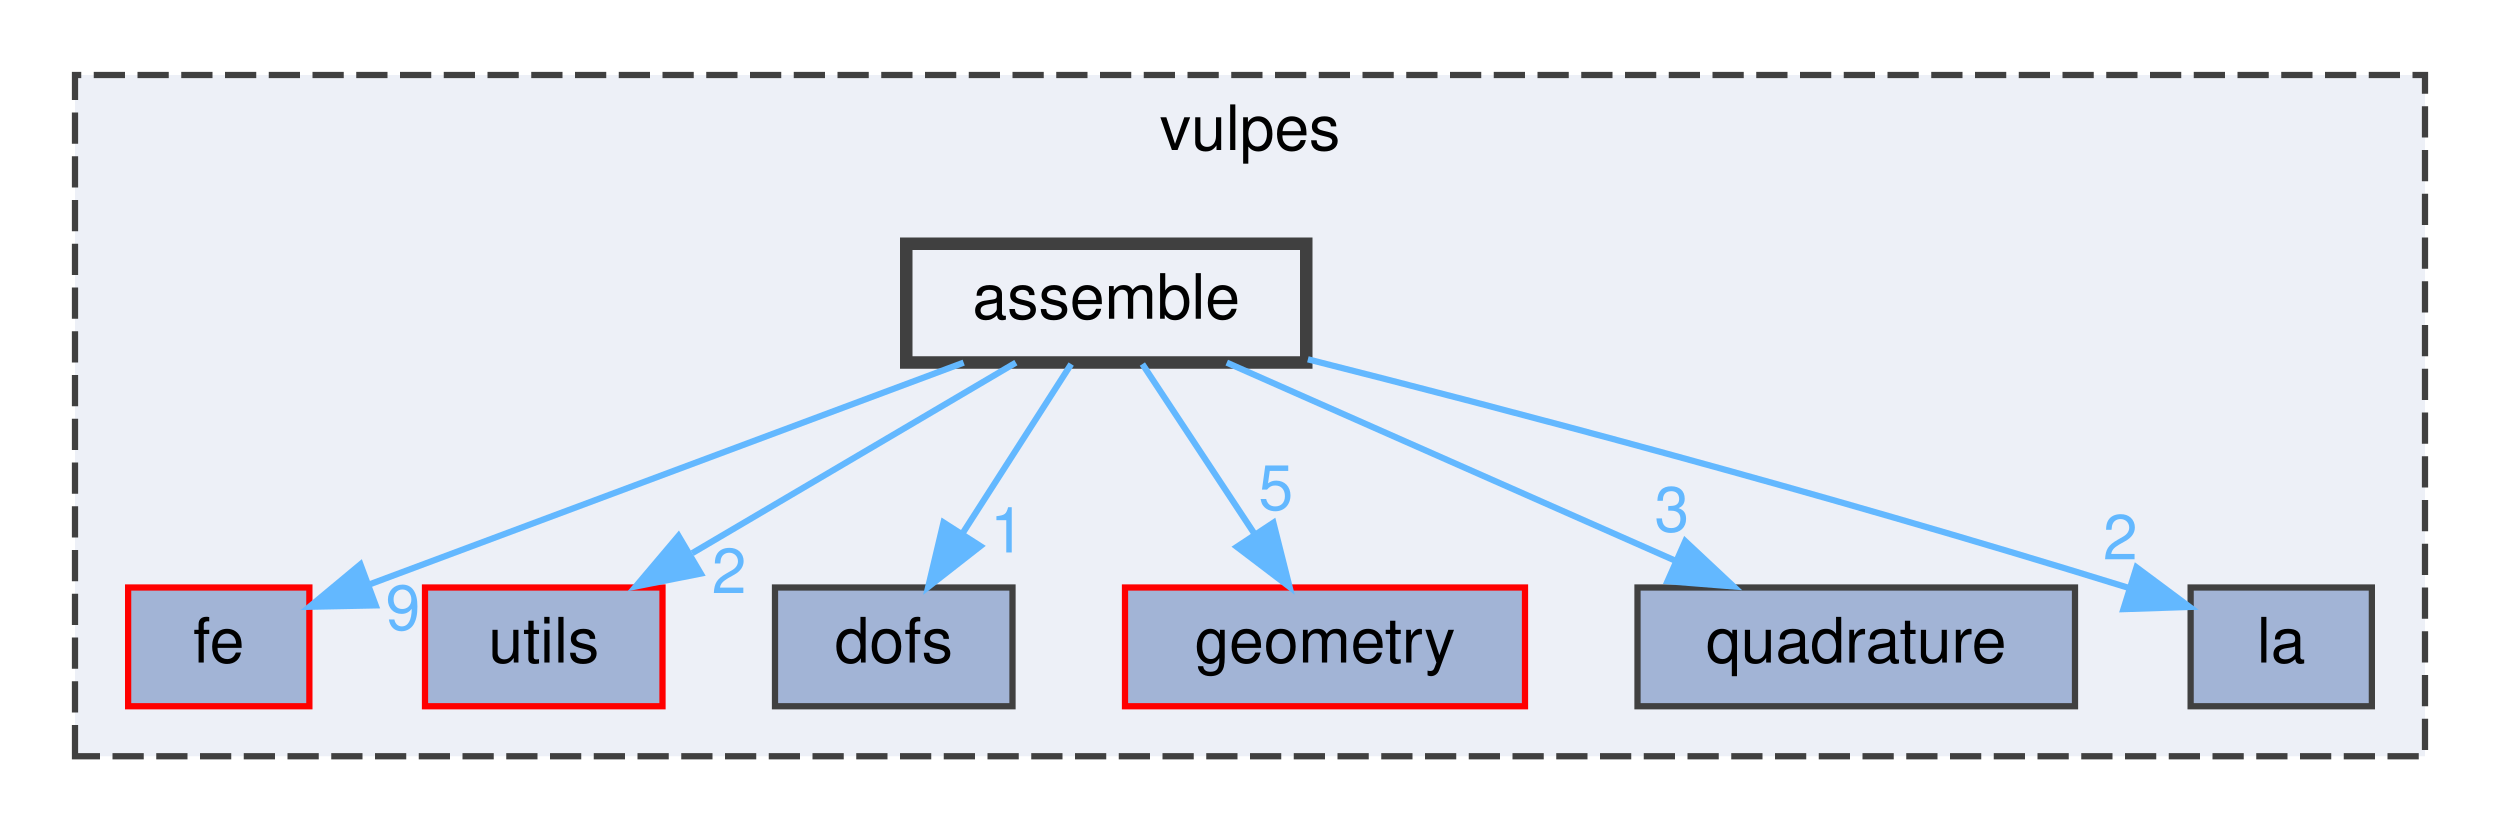
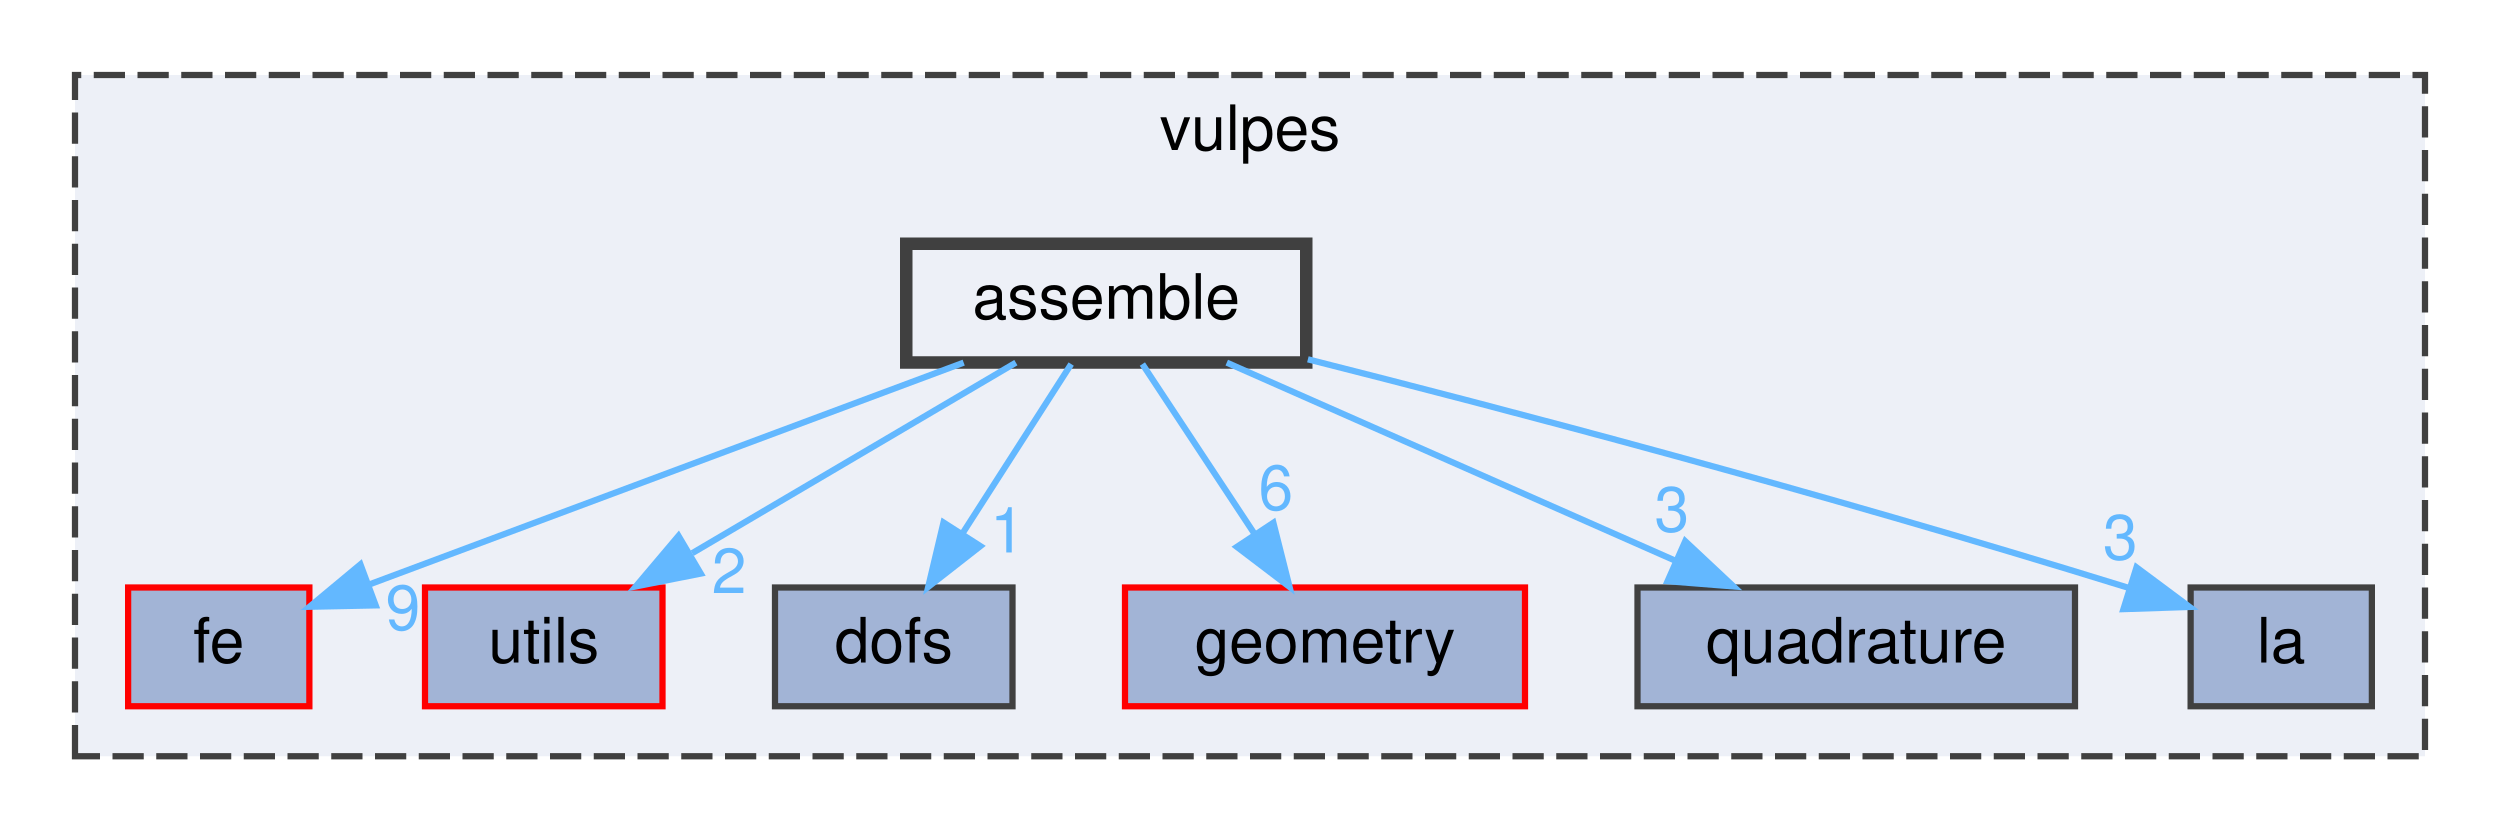
<svg xmlns="http://www.w3.org/2000/svg" xmlns:xlink="http://www.w3.org/1999/xlink" width="400pt" height="133pt" viewBox="0.00 0.00 400.00 133.00">
  <g id="graph0" class="graph" transform="scale(1 1) rotate(0) translate(4 129)">
    <g id="clust1" class="cluster">
      <g id="a_clust1">
        <a xlink:href="dir_35f1a0849d07b3f60f0d7ab29139efdc.html" target="_top" xlink:title="vulpes">
          <polygon fill="#edf0f7" stroke="#404040" stroke-dasharray="5,2" points="8,-8 8,-117 384,-117 384,-8 8,-8" />
          <text text-anchor="middle" x="196" y="-105" font-family="Helvetica,sans-Serif" font-size="10.00">vulpes</text>
        </a>
      </g>
    </g>
    <g id="node1" class="node">
      <g id="a_node1">
        <a xlink:href="dir_1d42be232f14d112552dcd34db4d5ceb.html" target="_top" xlink:title="fe">
          <polygon fill="#a2b4d6" stroke="red" points="45.5,-35 16.5,-35 16.5,-16 45.5,-16 45.5,-35" />
          <text text-anchor="middle" x="31" y="-23" font-family="Helvetica,sans-Serif" font-size="10.00">fe</text>
        </a>
      </g>
    </g>
    <g id="node2" class="node">
      <g id="a_node2">
        <a xlink:href="dir_57fd5c05a3144478f1fe40cbcefca761.html" target="_top" xlink:title="utils">
          <polygon fill="#a2b4d6" stroke="red" points="102,-35 64,-35 64,-16 102,-16 102,-35" />
          <text text-anchor="middle" x="83" y="-23" font-family="Helvetica,sans-Serif" font-size="10.00">utils</text>
        </a>
      </g>
    </g>
    <g id="node3" class="node">
      <g id="a_node3">
        <a xlink:href="dir_6eff03e4f108943e0ec081c616da05c3.html" target="_top" xlink:title="dofs">
          <polygon fill="#a2b4d6" stroke="#404040" points="158,-35 120,-35 120,-16 158,-16 158,-35" />
          <text text-anchor="middle" x="139" y="-23" font-family="Helvetica,sans-Serif" font-size="10.00">dofs</text>
        </a>
      </g>
    </g>
    <g id="node4" class="node">
      <g id="a_node4">
        <a xlink:href="dir_7020f5ed0a8de0aefef775a8859713a5.html" target="_top" xlink:title="geometry">
          <polygon fill="#a2b4d6" stroke="red" points="240,-35 176,-35 176,-16 240,-16 240,-35" />
          <text text-anchor="middle" x="208" y="-23" font-family="Helvetica,sans-Serif" font-size="10.00">geometry</text>
        </a>
      </g>
    </g>
    <g id="node5" class="node">
      <g id="a_node5">
        <a xlink:href="dir_c7f7ab40232942afa5e2adeef9c82e3e.html" target="_top" xlink:title="quadrature">
          <polygon fill="#a2b4d6" stroke="#404040" points="328,-35 258,-35 258,-16 328,-16 328,-35" />
          <text text-anchor="middle" x="293" y="-23" font-family="Helvetica,sans-Serif" font-size="10.00">quadrature</text>
        </a>
      </g>
    </g>
    <g id="node6" class="node">
      <g id="a_node6">
        <a xlink:href="dir_ffc3e8d0ffd5cf1b8ef4f07435f673f1.html" target="_top" xlink:title="la">
          <polygon fill="#a2b4d6" stroke="#404040" points="375.5,-35 346.5,-35 346.5,-16 375.5,-16 375.5,-35" />
          <text text-anchor="middle" x="361" y="-23" font-family="Helvetica,sans-Serif" font-size="10.00">la</text>
        </a>
      </g>
    </g>
    <g id="node7" class="node">
      <g id="a_node7">
        <a xlink:href="dir_fbdf0309f37d26479fea532d5cc8eb08.html" target="_top" xlink:title="assemble">
          <polygon fill="#edf0f7" stroke="#404040" stroke-width="2" points="205,-90 141,-90 141,-71 205,-71 205,-90" />
          <text text-anchor="middle" x="173" y="-78" font-family="Helvetica,sans-Serif" font-size="10.00">assemble</text>
        </a>
      </g>
    </g>
    <g id="edge1" class="edge">
      <g id="a_edge1">
        <a xlink:href="dir_000001_000013.html" target="_top">
          <path fill="none" stroke="#63b8ff" d="M150.19,-70.98C124.16,-61.27 81.79,-45.46 55.2,-35.53" />
          <polygon fill="#63b8ff" stroke="#63b8ff" points="56.11,-32.14 45.52,-31.92 53.67,-38.7 56.11,-32.14" />
        </a>
      </g>
      <g id="a_edge1-headlabel">
        <a xlink:href="dir_000001_000013.html" target="_top" xlink:title="9">
          <text text-anchor="middle" x="60.47" y="-28.23" font-family="Helvetica,sans-Serif" font-size="10.00" fill="#63b8ff">9</text>
        </a>
      </g>
    </g>
    <g id="edge2" class="edge">
      <g id="a_edge2">
        <a xlink:href="dir_000001_000027.html" target="_top">
          <path fill="none" stroke="#63b8ff" d="M158.54,-70.98C144.58,-62.77 123.21,-50.18 106.75,-40.49" />
          <polygon fill="#63b8ff" stroke="#63b8ff" points="108.12,-37.23 97.72,-35.17 104.56,-43.26 108.12,-37.23" />
        </a>
      </g>
      <g id="a_edge2-headlabel">
        <a xlink:href="dir_000001_000027.html" target="_top" xlink:title="2">
          <text text-anchor="middle" x="112.65" y="-34.11" font-family="Helvetica,sans-Serif" font-size="10.00" fill="#63b8ff">2</text>
        </a>
      </g>
    </g>
    <g id="edge3" class="edge">
      <g id="a_edge3">
        <a xlink:href="dir_000001_000012.html" target="_top">
          <path fill="none" stroke="#63b8ff" d="M167.39,-70.75C162.68,-63.42 155.83,-52.73 150.03,-43.7" />
          <polygon fill="#63b8ff" stroke="#63b8ff" points="152.86,-41.62 144.51,-35.09 146.96,-45.4 152.86,-41.62" />
        </a>
      </g>
      <g id="a_edge3-headlabel">
        <a xlink:href="dir_000001_000012.html" target="_top" xlink:title="1">
          <text text-anchor="middle" x="157.19" y="-40.61" font-family="Helvetica,sans-Serif" font-size="10.00" fill="#63b8ff">1</text>
        </a>
      </g>
    </g>
    <g id="edge4" class="edge">
      <g id="a_edge4">
        <a xlink:href="dir_000001_000016.html" target="_top">
          <path fill="none" stroke="#63b8ff" d="M178.78,-70.75C183.62,-63.42 190.68,-52.73 196.64,-43.7" />
          <polygon fill="#63b8ff" stroke="#63b8ff" points="199.74,-45.36 202.33,-35.09 193.9,-41.5 199.74,-45.36" />
        </a>
      </g>
      <g id="a_edge4-headlabel">
-         <a xlink:href="dir_000001_000016.html" target="_top" xlink:title="5">
-           <text text-anchor="middle" x="200.13" y="-47.43" font-family="Helvetica,sans-Serif" font-size="10.00" fill="#63b8ff">5</text>
+         <a xlink:href="dir_000001_000016.html" target="_top" xlink:title="6">
+           <text text-anchor="middle" x="200.13" y="-47.43" font-family="Helvetica,sans-Serif" font-size="10.00" fill="#63b8ff">6</text>
        </a>
      </g>
    </g>
    <g id="edge5" class="edge">
      <g id="a_edge5">
        <a xlink:href="dir_000001_000022.html" target="_top">
          <path fill="none" stroke="#63b8ff" d="M192.28,-70.98C211.67,-62.42 241.81,-49.11 264.07,-39.28" />
          <polygon fill="#63b8ff" stroke="#63b8ff" points="265.64,-42.41 273.37,-35.17 262.81,-36.01 265.64,-42.41" />
        </a>
      </g>
      <g id="a_edge5-headlabel">
        <a xlink:href="dir_000001_000022.html" target="_top" xlink:title="3">
          <text text-anchor="middle" x="263.49" y="-43.96" font-family="Helvetica,sans-Serif" font-size="10.00" fill="#63b8ff">3</text>
        </a>
      </g>
    </g>
    <g id="edge6" class="edge">
      <g id="a_edge6">
        <a xlink:href="dir_000001_000017.html" target="_top">
          <path fill="none" stroke="#63b8ff" d="M205.26,-71.51C236.54,-63.6 285.5,-50.77 336.74,-34.89" />
          <polygon fill="#63b8ff" stroke="#63b8ff" points="337.84,-38.22 346.34,-31.89 335.75,-31.54 337.84,-38.22" />
        </a>
      </g>
      <g id="a_edge6-headlabel">
-         <a xlink:href="dir_000001_000017.html" target="_top" xlink:title="2">
-           <text text-anchor="middle" x="335.25" y="-39.5" font-family="Helvetica,sans-Serif" font-size="10.00" fill="#63b8ff">2</text>
+         <a xlink:href="dir_000001_000017.html" target="_top" xlink:title="3">
+           <text text-anchor="middle" x="335.25" y="-39.5" font-family="Helvetica,sans-Serif" font-size="10.00" fill="#63b8ff">3</text>
        </a>
      </g>
    </g>
  </g>
</svg>
